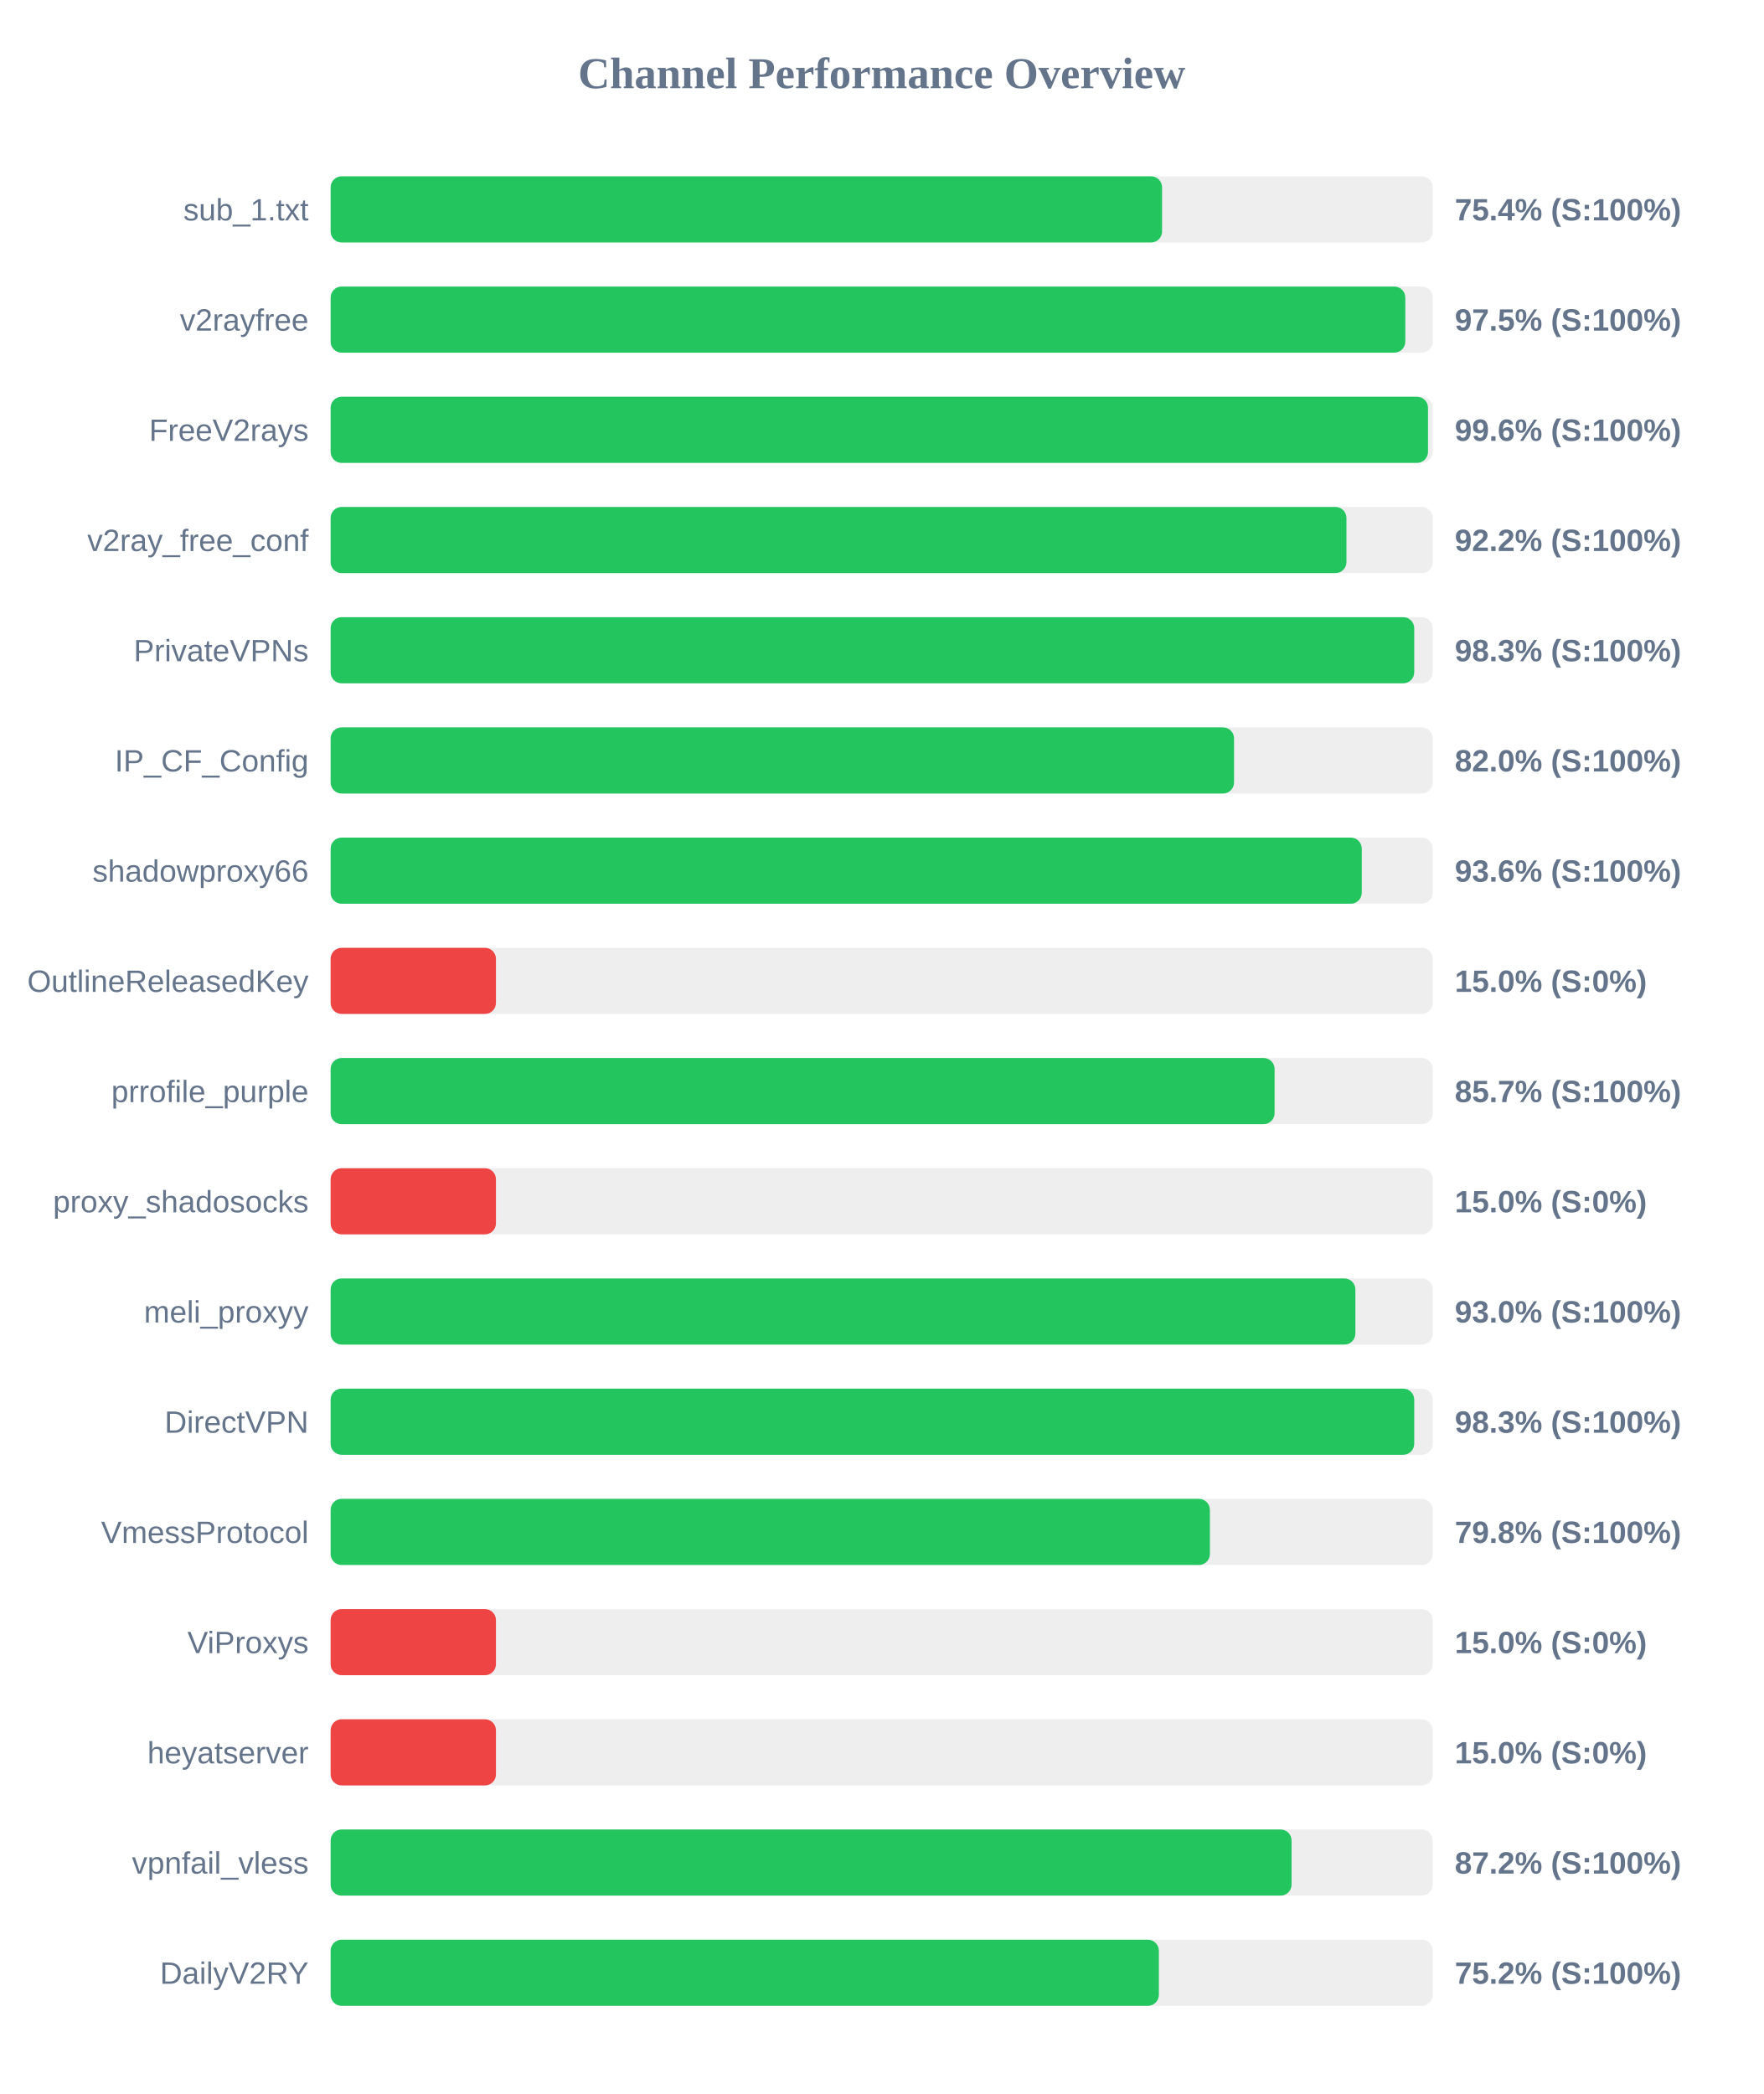
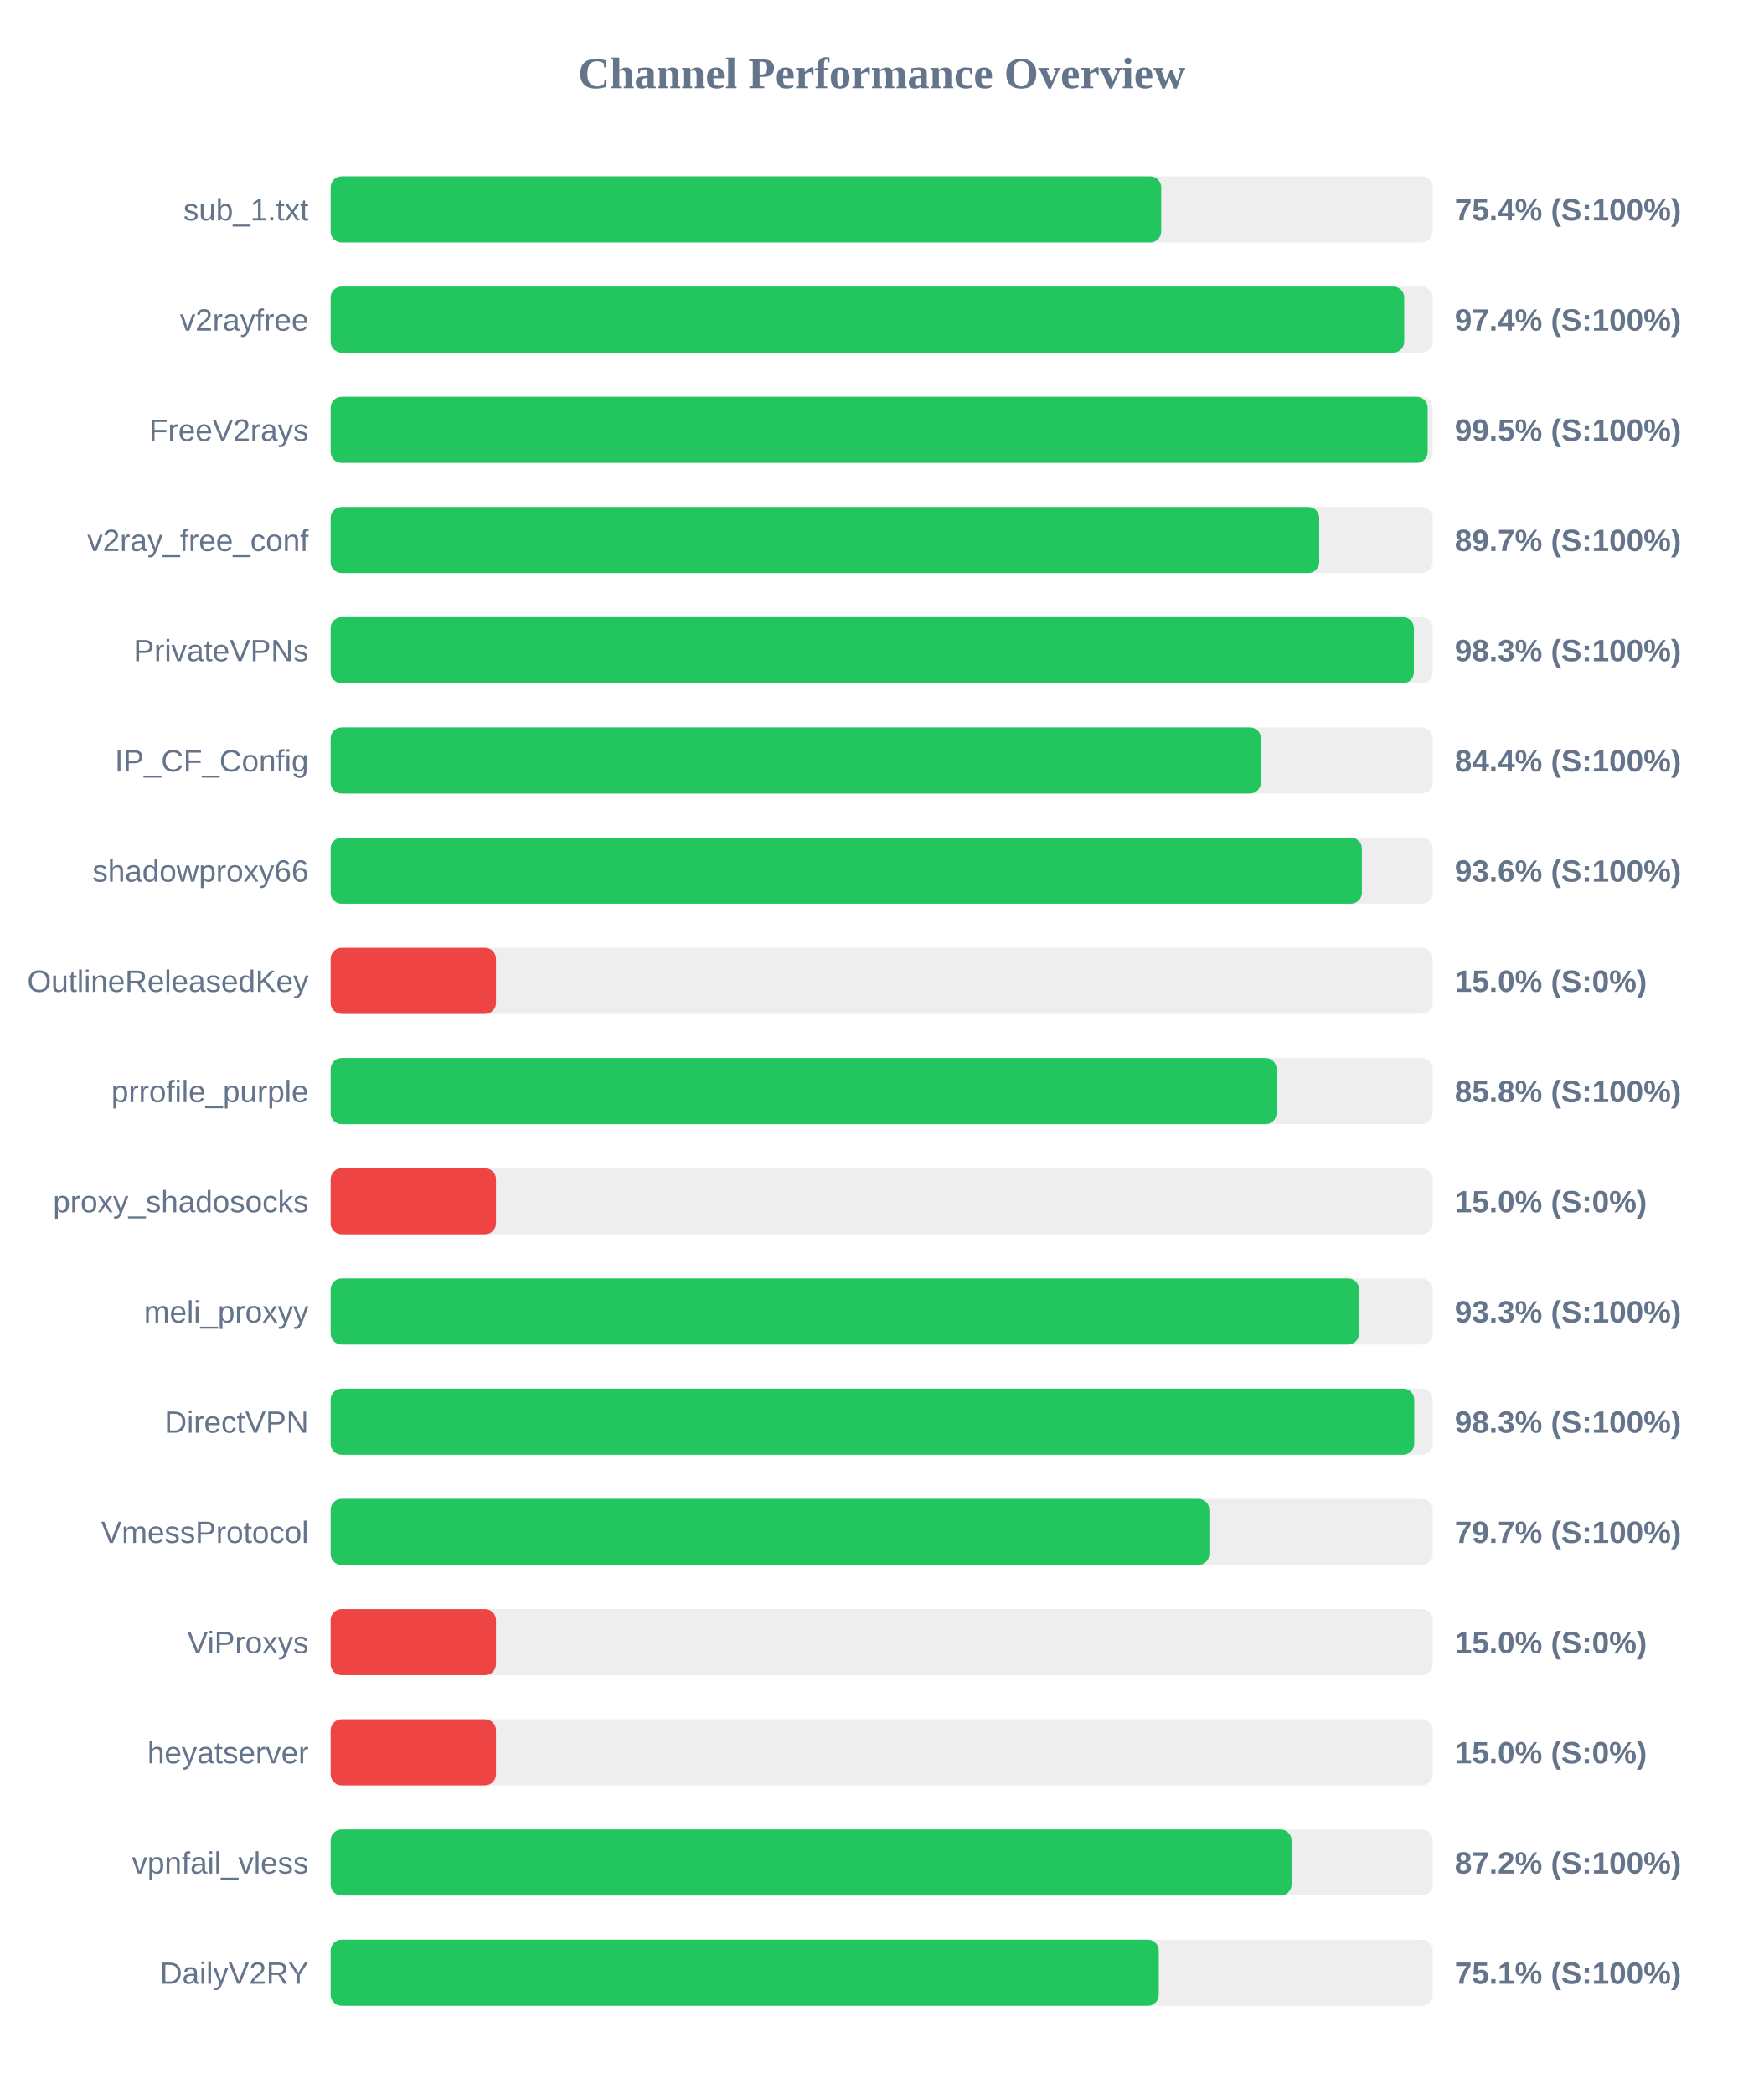
<svg xmlns="http://www.w3.org/2000/svg" width="800" height="950" version="1.1">
  <style>
        .row { font: 14px Arial; fill: #64748b; }
        .score { font: bold 14px Arial; fill: #64748b; }
    </style>
  <text x="400" y="40" text-anchor="middle" font-size="20px" font-weight="bold" fill="#64748b">Channel Performance Overview</text>
  <rect x="150" y="80" width="500" height="30" fill="#eee" rx="5" />
-   <rect x="150" y="80" width="377.2" height="30" fill="#22c55e" rx="5" />
+   <rect x="150" y="80" width="376.8" height="30" fill="#22c55e" rx="5" />
  <text x="140" y="100" text-anchor="end" class="row">sub_1.txt</text>
  <text x="660" y="100" text-anchor="start" class="score">75.4% (S:100%)</text>
  <rect x="150" y="130" width="500" height="30" fill="#eee" rx="5" />
-   <rect x="150" y="130" width="487.55" height="30" fill="#22c55e" rx="5" />
+   <rect x="150" y="130" width="487.05" height="30" fill="#22c55e" rx="5" />
  <text x="140" y="150" text-anchor="end" class="row">v2rayfree</text>
-   <text x="660" y="150" text-anchor="start" class="score">97.5% (S:100%)</text>
+   <text x="660" y="150" text-anchor="start" class="score">97.4% (S:100%)</text>
  <rect x="150" y="180" width="500" height="30" fill="#eee" rx="5" />
-   <rect x="150" y="180" width="497.85" height="30" fill="#22c55e" rx="5" />
+   <rect x="150" y="180" width="497.7" height="30" fill="#22c55e" rx="5" />
  <text x="140" y="200" text-anchor="end" class="row">FreeV2rays</text>
-   <text x="660" y="200" text-anchor="start" class="score">99.6% (S:100%)</text>
+   <text x="660" y="200" text-anchor="start" class="score">99.5% (S:100%)</text>
  <rect x="150" y="230" width="500" height="30" fill="#eee" rx="5" />
-   <rect x="150" y="230" width="460.85" height="30" fill="#22c55e" rx="5" />
+   <rect x="150" y="230" width="448.5" height="30" fill="#22c55e" rx="5" />
  <text x="140" y="250" text-anchor="end" class="row">v2ray_free_conf</text>
-   <text x="660" y="250" text-anchor="start" class="score">92.2% (S:100%)</text>
+   <text x="660" y="250" text-anchor="start" class="score">89.7% (S:100%)</text>
  <rect x="150" y="280" width="500" height="30" fill="#eee" rx="5" />
-   <rect x="150" y="280" width="491.6" height="30" fill="#22c55e" rx="5" />
+   <rect x="150" y="280" width="491.45" height="30" fill="#22c55e" rx="5" />
  <text x="140" y="300" text-anchor="end" class="row">PrivateVPNs</text>
  <text x="660" y="300" text-anchor="start" class="score">98.3% (S:100%)</text>
  <rect x="150" y="330" width="500" height="30" fill="#eee" rx="5" />
-   <rect x="150" y="330" width="409.85" height="30" fill="#22c55e" rx="5" />
+   <rect x="150" y="330" width="422.05" height="30" fill="#22c55e" rx="5" />
  <text x="140" y="350" text-anchor="end" class="row">IP_CF_Config</text>
-   <text x="660" y="350" text-anchor="start" class="score">82.0% (S:100%)</text>
+   <text x="660" y="350" text-anchor="start" class="score">84.4% (S:100%)</text>
  <rect x="150" y="380" width="500" height="30" fill="#eee" rx="5" />
-   <rect x="150" y="380" width="467.8" height="30" fill="#22c55e" rx="5" />
+   <rect x="150" y="380" width="467.85" height="30" fill="#22c55e" rx="5" />
  <text x="140" y="400" text-anchor="end" class="row">shadowproxy66</text>
  <text x="660" y="400" text-anchor="start" class="score">93.6% (S:100%)</text>
  <rect x="150" y="430" width="500" height="30" fill="#eee" rx="5" />
  <rect x="150" y="430" width="75.0" height="30" fill="#ef4444" rx="5" />
  <text x="140" y="450" text-anchor="end" class="row">OutlineReleasedKey</text>
  <text x="660" y="450" text-anchor="start" class="score">15.0% (S:0%)</text>
  <rect x="150" y="480" width="500" height="30" fill="#eee" rx="5" />
-   <rect x="150" y="480" width="428.25" height="30" fill="#22c55e" rx="5" />
+   <rect x="150" y="480" width="429.15" height="30" fill="#22c55e" rx="5" />
  <text x="140" y="500" text-anchor="end" class="row">prrofile_purple</text>
-   <text x="660" y="500" text-anchor="start" class="score">85.7% (S:100%)</text>
+   <text x="660" y="500" text-anchor="start" class="score">85.8% (S:100%)</text>
  <rect x="150" y="530" width="500" height="30" fill="#eee" rx="5" />
  <rect x="150" y="530" width="75.0" height="30" fill="#ef4444" rx="5" />
  <text x="140" y="550" text-anchor="end" class="row">proxy_shadosocks</text>
  <text x="660" y="550" text-anchor="start" class="score">15.0% (S:0%)</text>
  <rect x="150" y="580" width="500" height="30" fill="#eee" rx="5" />
-   <rect x="150" y="580" width="464.9" height="30" fill="#22c55e" rx="5" />
+   <rect x="150" y="580" width="466.6" height="30" fill="#22c55e" rx="5" />
  <text x="140" y="600" text-anchor="end" class="row">meli_proxyy</text>
-   <text x="660" y="600" text-anchor="start" class="score">93.0% (S:100%)</text>
+   <text x="660" y="600" text-anchor="start" class="score">93.3% (S:100%)</text>
  <rect x="150" y="630" width="500" height="30" fill="#eee" rx="5" />
  <rect x="150" y="630" width="491.6" height="30" fill="#22c55e" rx="5" />
  <text x="140" y="650" text-anchor="end" class="row">DirectVPN</text>
  <text x="660" y="650" text-anchor="start" class="score">98.3% (S:100%)</text>
  <rect x="150" y="680" width="500" height="30" fill="#eee" rx="5" />
-   <rect x="150" y="680" width="398.9" height="30" fill="#22c55e" rx="5" />
+   <rect x="150" y="680" width="398.65" height="30" fill="#22c55e" rx="5" />
  <text x="140" y="700" text-anchor="end" class="row">VmessProtocol</text>
-   <text x="660" y="700" text-anchor="start" class="score">79.8% (S:100%)</text>
+   <text x="660" y="700" text-anchor="start" class="score">79.7% (S:100%)</text>
  <rect x="150" y="730" width="500" height="30" fill="#eee" rx="5" />
  <rect x="150" y="730" width="75.0" height="30" fill="#ef4444" rx="5" />
  <text x="140" y="750" text-anchor="end" class="row">ViProxys</text>
  <text x="660" y="750" text-anchor="start" class="score">15.0% (S:0%)</text>
  <rect x="150" y="780" width="500" height="30" fill="#eee" rx="5" />
  <rect x="150" y="780" width="75.0" height="30" fill="#ef4444" rx="5" />
  <text x="140" y="800" text-anchor="end" class="row">heyatserver</text>
  <text x="660" y="800" text-anchor="start" class="score">15.0% (S:0%)</text>
  <rect x="150" y="830" width="500" height="30" fill="#eee" rx="5" />
  <rect x="150" y="830" width="435.95" height="30" fill="#22c55e" rx="5" />
  <text x="140" y="850" text-anchor="end" class="row">vpnfail_vless</text>
  <text x="660" y="850" text-anchor="start" class="score">87.2% (S:100%)</text>
  <rect x="150" y="880" width="500" height="30" fill="#eee" rx="5" />
-   <rect x="150" y="880" width="375.75" height="30" fill="#22c55e" rx="5" />
+   <rect x="150" y="880" width="375.7" height="30" fill="#22c55e" rx="5" />
  <text x="140" y="900" text-anchor="end" class="row">DailyV2RY</text>
-   <text x="660" y="900" text-anchor="start" class="score">75.2% (S:100%)</text>
+   <text x="660" y="900" text-anchor="start" class="score">75.1% (S:100%)</text>
</svg>
